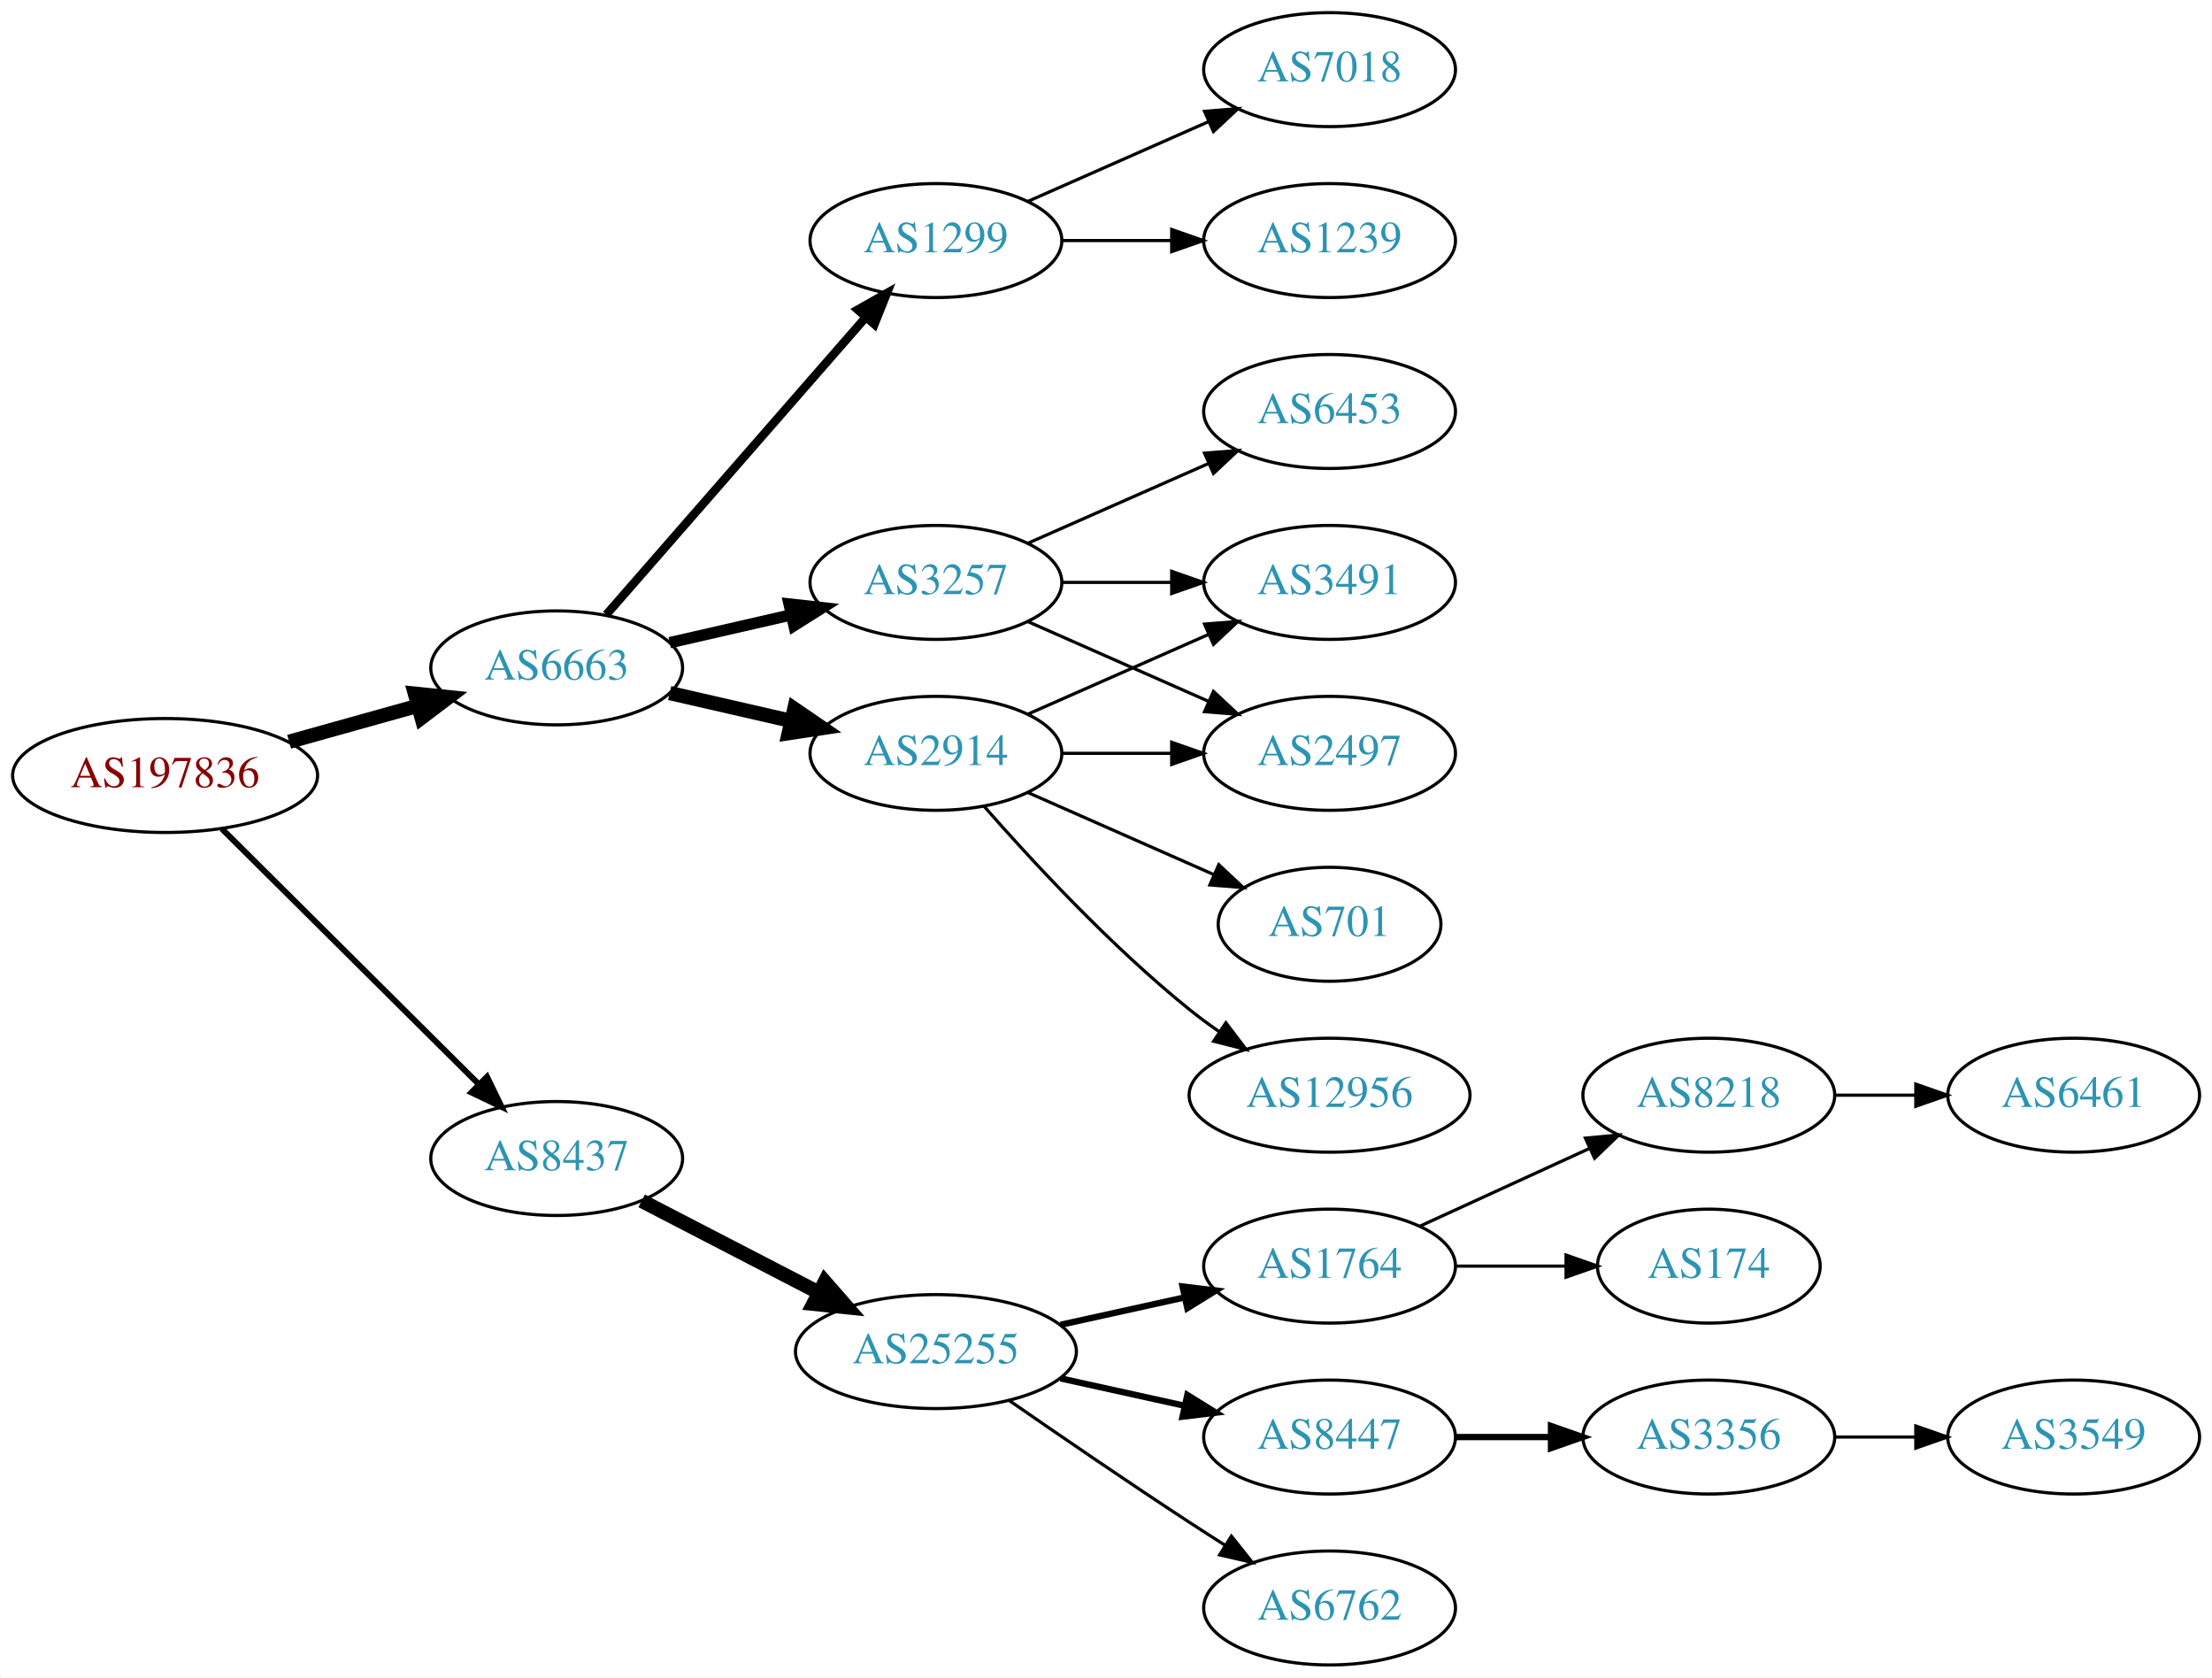
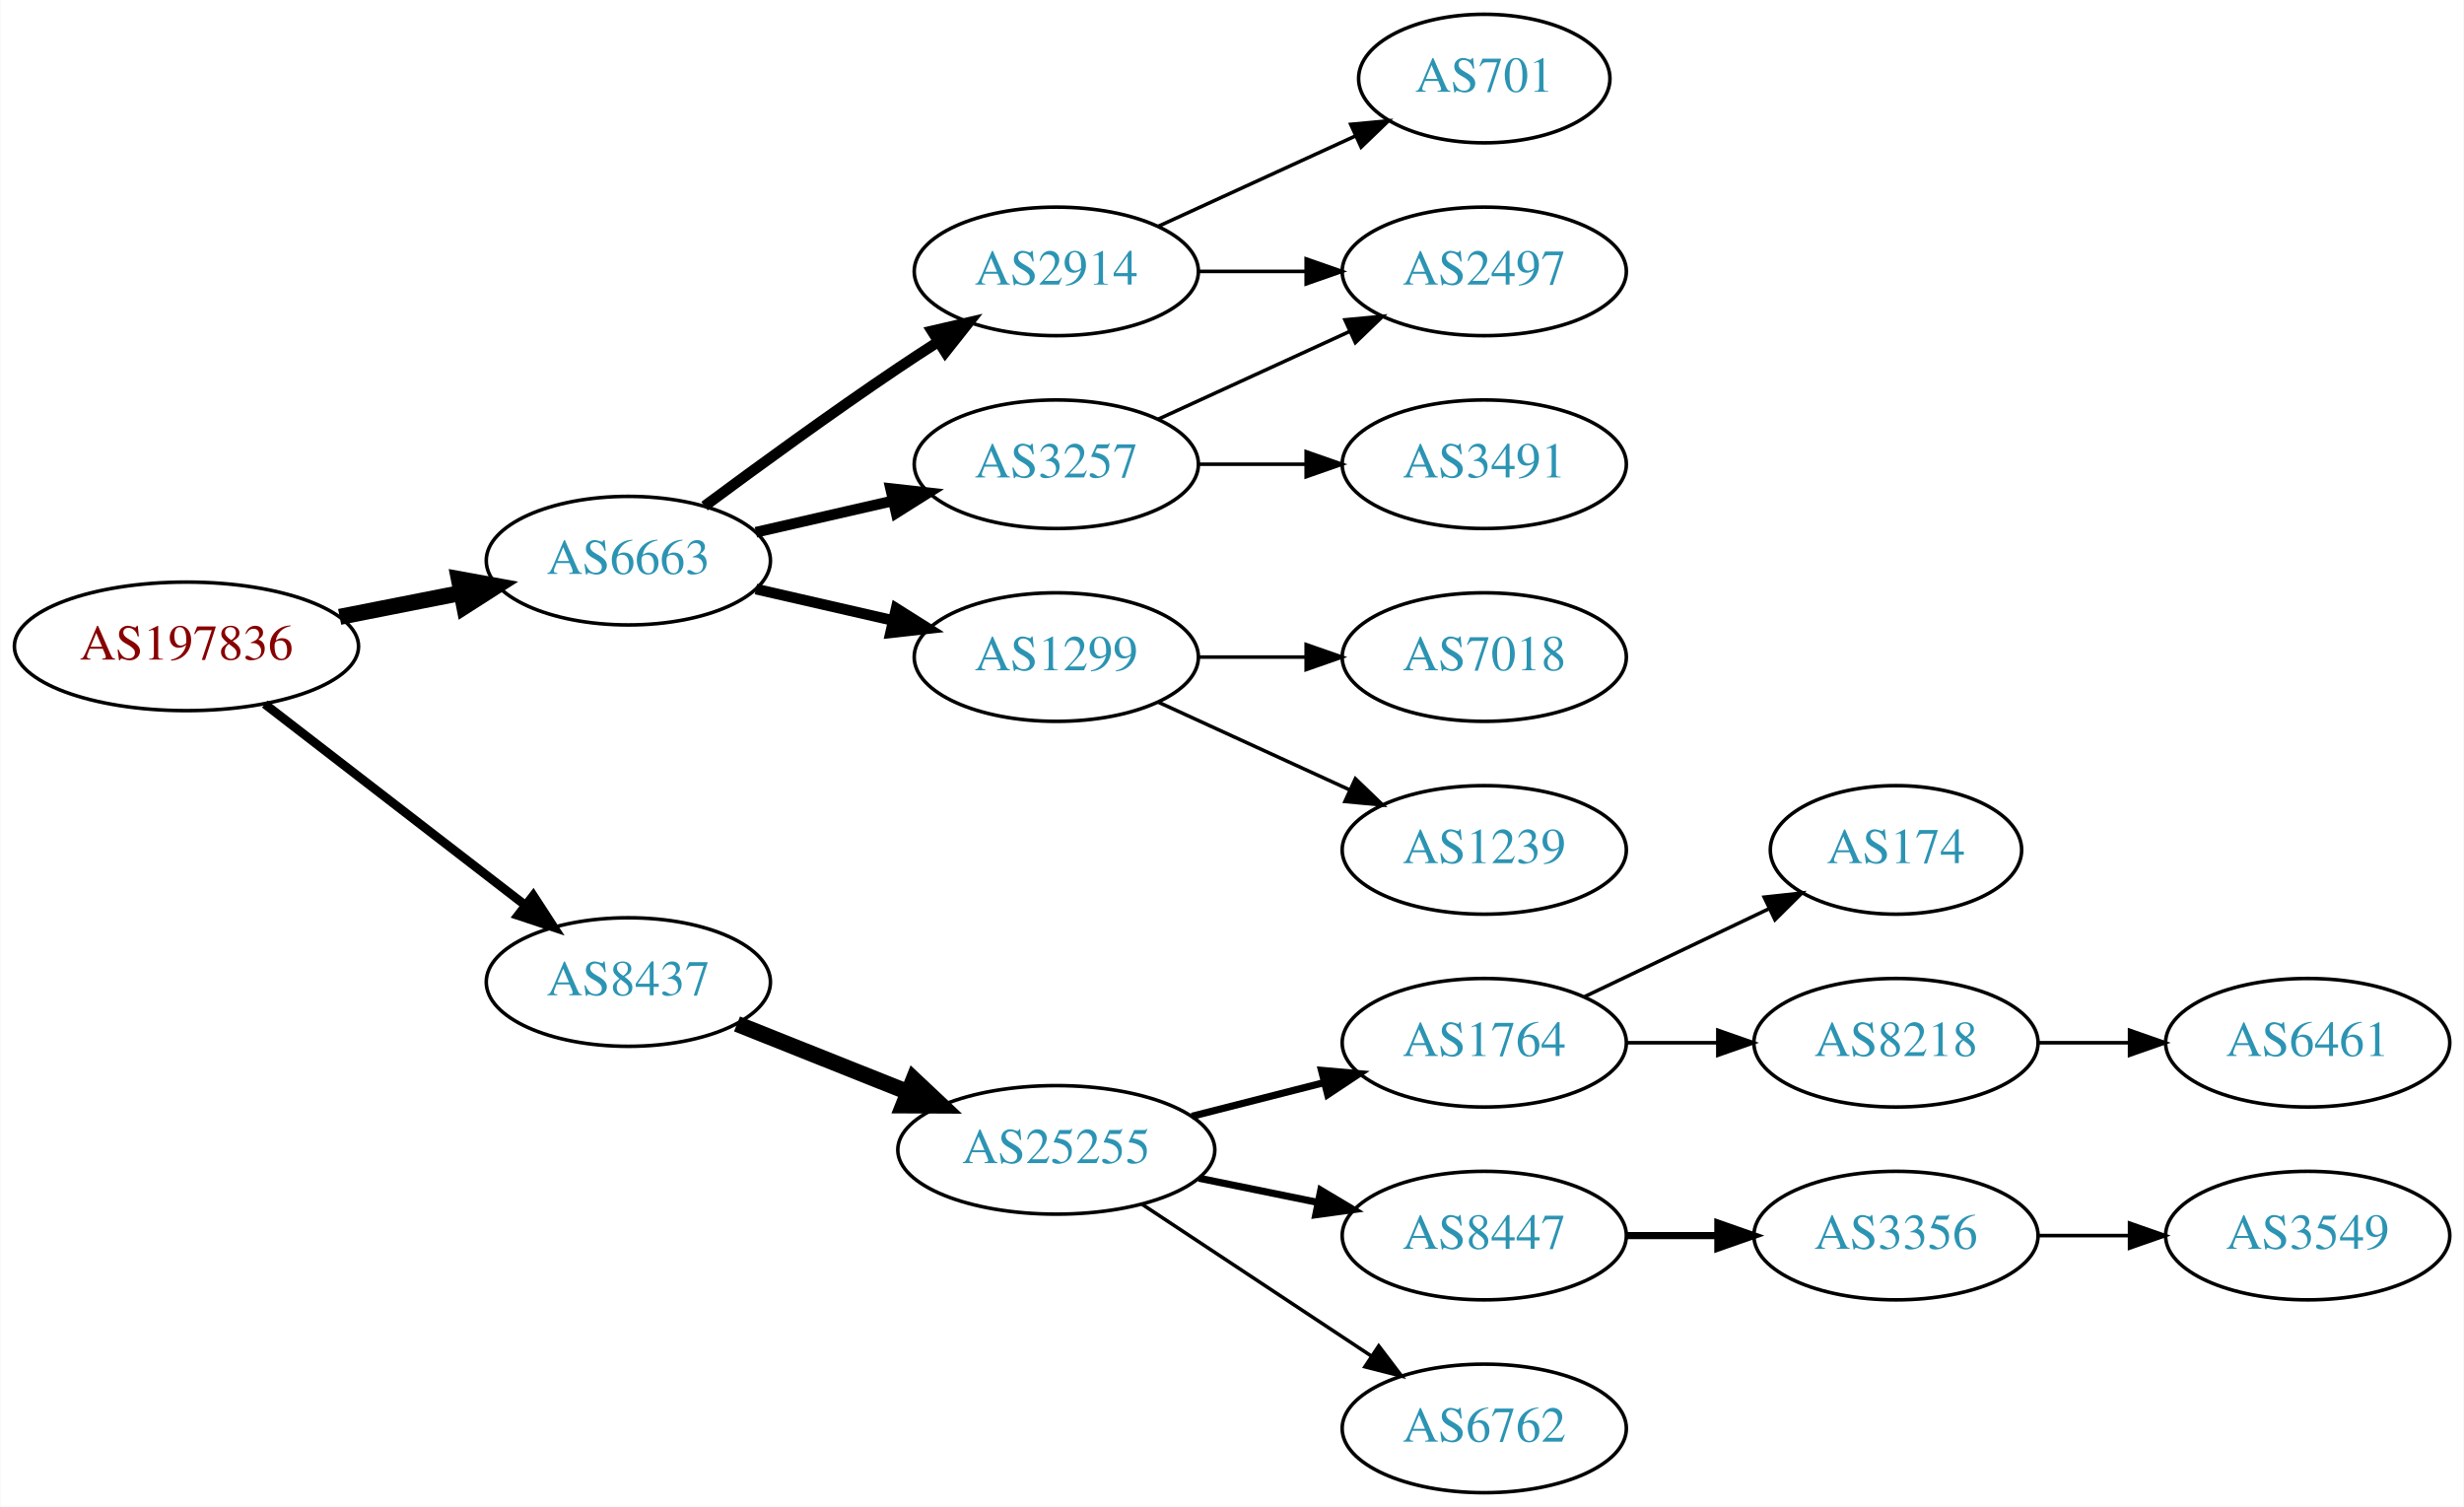
- <svg xmlns="http://www.w3.org/2000/svg" xmlns:xlink="http://www.w3.org/1999/xlink" width="699pt" height="530pt" viewBox="0.00 0.00 698.85 530.00">
-   <g id="graph0" class="graph" transform="scale(1 1) rotate(0) translate(4 526)">
-     <polygon fill="white" stroke="none" points="-4,4 -4,-526 694.855,-526 694.855,4 -4,4" />
+ <svg xmlns="http://www.w3.org/2000/svg" xmlns:xlink="http://www.w3.org/1999/xlink" width="690pt" height="422pt" viewBox="0.00 0.00 689.76 422.00">
+   <g id="graph0" class="graph" transform="scale(1 1) rotate(0) translate(4 418)">
+     <polygon fill="white" stroke="none" points="-4,4 -4,-418 685.755,-418 685.755,4 -4,4" />
    <g id="node1" class="node">
      <g id="a_node1">
        <a xlink:href="/asn/197836" xlink:title="AS197836 ~ Gas Connect Austria GmbH [AT]">
-           <ellipse fill="#ffffff" stroke="black" cx="48.096" cy="-281" rx="48.192" ry="18" />
-           <text text-anchor="middle" x="48.096" y="-277.3" font-family="Times,serif" font-size="14.00" fill="#880000">AS197836</text>
+           <ellipse fill="#ffffff" stroke="black" cx="48.096" cy="-237" rx="48.192" ry="18" />
+           <text text-anchor="middle" x="48.096" y="-233.3" font-family="Times,serif" font-size="14.00" fill="#880000">AS197836</text>
        </a>
      </g>
    </g>
    <g id="node2" class="node">
      <g id="a_node2">
        <a xlink:href="/asn/6663" xlink:title="AS6663 ~ Euroweb Romania S.R.L. [RO]">
-           <ellipse fill="#ffffff" stroke="black" cx="171.838" cy="-315" rx="39.794" ry="18" />
-           <text text-anchor="middle" x="171.838" y="-311.3" font-family="Times,serif" font-size="14.00" fill="#2c94b3">AS6663</text>
+           <ellipse fill="#ffffff" stroke="black" cx="171.838" cy="-261" rx="39.794" ry="18" />
+           <text text-anchor="middle" x="171.838" y="-257.3" font-family="Times,serif" font-size="14.00" fill="#2c94b3">AS6663</text>
        </a>
      </g>
    </g>
    <g id="edge1" class="edge">
-       <path fill="none" stroke="black" stroke-width="4.5" d="M87.282,-291.665C100.173,-295.265 114.649,-299.308 127.885,-303.004" />
-       <polygon fill="black" stroke="black" stroke-width="4.5" points="127.026,-306.853 137.717,-305.75 129.145,-299.268 127.026,-306.853" />
+       <path fill="none" stroke="black" stroke-width="4.5" d="M90.993,-245.259C101.946,-247.419 113.81,-249.758 124.958,-251.955" />
+       <polygon fill="black" stroke="black" stroke-width="4.5" points="124.376,-255.854 134.949,-253.925 125.9,-248.128 124.376,-255.854" />
    </g>
    <g id="node3" class="node">
      <g id="a_node3">
        <a xlink:href="/asn/8437" xlink:title="AS8437 ~ Hutchison Drei Austria GmbH [AT]">
-           <ellipse fill="#ffffff" stroke="black" cx="171.838" cy="-160" rx="39.794" ry="18" />
-           <text text-anchor="middle" x="171.838" y="-156.3" font-family="Times,serif" font-size="14.00" fill="#2c94b3">AS8437</text>
+           <ellipse fill="#ffffff" stroke="black" cx="171.838" cy="-143" rx="39.794" ry="18" />
+           <text text-anchor="middle" x="171.838" y="-139.3" font-family="Times,serif" font-size="14.00" fill="#2c94b3">AS8437</text>
        </a>
      </g>
    </g>
    <g id="edge2" class="edge">
-       <path fill="none" stroke="black" stroke-width="1.875" d="M66.023,-264.175C87.129,-243.198 123.327,-207.222 147.17,-183.523" />
-       <polygon fill="black" stroke="black" stroke-width="1.875" points="149.818,-185.827 154.443,-176.295 144.883,-180.862 149.818,-185.827" />
+       <path fill="none" stroke="black" stroke-width="2.5" d="M70.024,-220.841C90.158,-205.295 120.732,-181.688 142.93,-164.548" />
+       <polygon fill="black" stroke="black" stroke-width="2.5" points="145.213,-167.208 150.989,-158.326 140.935,-161.667 145.213,-167.208" />
    </g>
    <g id="node4" class="node">
      <g id="a_node4">
        <a xlink:href="/asn/2914" xlink:title="AS2914 ~ NTT America, Inc. [US]">
-           <ellipse fill="#ffffff" stroke="black" cx="291.681" cy="-288" rx="39.794" ry="18" />
-           <text text-anchor="middle" x="291.681" y="-284.3" font-family="Times,serif" font-size="14.00" fill="#2c94b3">AS2914</text>
+           <ellipse fill="#ffffff" stroke="black" cx="291.681" cy="-342" rx="39.794" ry="18" />
+           <text text-anchor="middle" x="291.681" y="-338.3" font-family="Times,serif" font-size="14.00" fill="#2c94b3">AS2914</text>
        </a>
      </g>
    </g>
    <g id="edge3" class="edge">
-       <path fill="none" stroke="black" stroke-width="4.5" d="M207.557,-307.045C219.557,-304.296 233.178,-301.175 245.871,-298.267" />
-       <polygon fill="black" stroke="black" stroke-width="4.5" points="246.934,-302.063 255.802,-295.991 245.175,-294.387 246.934,-302.063" />
+       <path fill="none" stroke="black" stroke-width="3" d="M193.168,-276.277C208.031,-287.304 228.775,-302.407 247.484,-315 251.033,-317.389 254.784,-319.839 258.532,-322.242" />
+       <polygon fill="black" stroke="black" stroke-width="3" points="256.858,-325.325 267.181,-327.712 260.6,-319.409 256.858,-325.325" />
    </g>
    <g id="node5" class="node">
      <g id="a_node5">
-         <a xlink:href="/asn/1299" xlink:title="AS1299 ~ Telia Carrier [EU]">
-           <ellipse fill="#ffffff" stroke="black" cx="291.681" cy="-450" rx="39.794" ry="18" />
-           <text text-anchor="middle" x="291.681" y="-446.3" font-family="Times,serif" font-size="14.00" fill="#2c94b3">AS1299</text>
+         <a xlink:href="/asn/3257" xlink:title="AS3257 ~ GTT [DE]">
+           <ellipse fill="#ffffff" stroke="black" cx="291.681" cy="-288" rx="39.794" ry="18" />
+           <text text-anchor="middle" x="291.681" y="-284.3" font-family="Times,serif" font-size="14.00" fill="#2c94b3">AS3257</text>
        </a>
      </g>
    </g>
    <g id="edge4" class="edge">
-       <path fill="none" stroke="black" stroke-width="2.7" d="M187.525,-331.825C208.101,-355.397 245.639,-398.4 269.312,-425.52" />
-       <polygon fill="black" stroke="black" stroke-width="2.7" points="266.966,-428.155 276.179,-433.387 272.24,-423.552 266.966,-428.155" />
+       <path fill="none" stroke="black" stroke-width="3" d="M207.557,-268.955C219.557,-271.704 233.178,-274.825 245.871,-277.733" />
+       <polygon fill="black" stroke="black" stroke-width="3" points="245.273,-281.187 255.802,-280.009 246.836,-274.364 245.273,-281.187" />
    </g>
    <g id="node6" class="node">
      <g id="a_node6">
-         <a xlink:href="/asn/3257" xlink:title="AS3257 ~ GTT [DE]">
-           <ellipse fill="#ffffff" stroke="black" cx="291.681" cy="-342" rx="39.794" ry="18" />
-           <text text-anchor="middle" x="291.681" y="-338.3" font-family="Times,serif" font-size="14.00" fill="#2c94b3">AS3257</text>
+         <a xlink:href="/asn/1299" xlink:title="AS1299 ~ Telia Carrier [EU]">
+           <ellipse fill="#ffffff" stroke="black" cx="291.681" cy="-234" rx="39.794" ry="18" />
+           <text text-anchor="middle" x="291.681" y="-230.3" font-family="Times,serif" font-size="14.00" fill="#2c94b3">AS1299</text>
        </a>
      </g>
    </g>
    <g id="edge5" class="edge">
-       <path fill="none" stroke="black" stroke-width="3.6" d="M207.557,-322.955C219.557,-325.704 233.178,-328.825 245.871,-331.733" />
-       <polygon fill="black" stroke="black" stroke-width="3.6" points="245.273,-335.187 255.802,-334.009 246.836,-328.364 245.273,-335.187" />
-     </g>
-     <g id="node14" class="node">
-       <g id="a_node14">
+       <path fill="none" stroke="black" stroke-width="3" d="M207.557,-253.045C219.557,-250.296 233.178,-247.175 245.871,-244.267" />
+       <polygon fill="black" stroke="black" stroke-width="3" points="246.836,-247.636 255.802,-241.991 245.273,-240.813 246.836,-247.636" />
+     </g>
+     <g id="node12" class="node">
+       <g id="a_node12">
        <a xlink:href="/asn/25255" xlink:title="AS25255 ~ ==&gt; TELE2 AUSTRIA &lt;== [AT]">
-           <ellipse fill="#ffffff" stroke="black" cx="291.681" cy="-99" rx="44.393" ry="18" />
-           <text text-anchor="middle" x="291.681" y="-95.3" font-family="Times,serif" font-size="14.00" fill="#2c94b3">AS25255</text>
-         </a>
-       </g>
-     </g>
-     <g id="edge15" class="edge">
-       <path fill="none" stroke="black" stroke-width="4.5" d="M198.699,-146.613C215.084,-138.132 236.513,-127.039 254.565,-117.695" />
-       <polygon fill="black" stroke="black" stroke-width="4.5" points="256.581,-121.085 263.652,-112.991 252.961,-114.091 256.581,-121.085" />
+           <ellipse fill="#ffffff" stroke="black" cx="291.681" cy="-96" rx="44.393" ry="18" />
+           <text text-anchor="middle" x="291.681" y="-92.3" font-family="Times,serif" font-size="14.00" fill="#2c94b3">AS25255</text>
+         </a>
+       </g>
+     </g>
+     <g id="edge12" class="edge">
+       <path fill="none" stroke="black" stroke-width="4.5" d="M202.271,-131.261C216.723,-125.497 234.365,-118.461 250.077,-112.194" />
+       <polygon fill="black" stroke="black" stroke-width="4.5" points="251.735,-115.772 259.565,-108.41 248.817,-108.457 251.735,-115.772" />
    </g>
    <g id="node7" class="node">
      <g id="a_node7">
-         <a xlink:href="/asn/12956" xlink:title="AS12956 ~ TELXIUS [ES]">
-           <ellipse fill="#ffffff" stroke="black" cx="416.073" cy="-180" rx="44.393" ry="18" />
-           <text text-anchor="middle" x="416.073" y="-176.3" font-family="Times,serif" font-size="14.00" fill="#2c94b3">AS12956</text>
+         <a xlink:href="/asn/701" xlink:title="AS701 ~ UUNET [US]">
+           <ellipse fill="#ffffff" stroke="black" cx="411.523" cy="-396" rx="35.194" ry="18" />
+           <text text-anchor="middle" x="411.523" y="-392.3" font-family="Times,serif" font-size="14.00" fill="#2c94b3">AS701</text>
        </a>
      </g>
    </g>
    <g id="edge6" class="edge">
-       <path fill="none" stroke="black" d="M306.833,-271.337C321.934,-254.106 347.055,-226.976 371.877,-207 374.805,-204.643 377.951,-202.325 381.163,-200.098" />
-       <polygon fill="black" stroke="black" points="383.298,-202.882 389.711,-194.448 379.438,-197.042 383.298,-202.882" />
+       <path fill="none" stroke="black" d="M320.309,-354.661C336.726,-362.183 357.707,-371.798 375.304,-379.861" />
+       <polygon fill="black" stroke="black" points="374.132,-383.174 384.681,-384.158 377.048,-376.811 374.132,-383.174" />
    </g>
    <g id="node8" class="node">
      <g id="a_node8">
        <a xlink:href="/asn/2497" xlink:title="AS2497 ~ Internet Initiative Japan Inc. [JP]">
-           <ellipse fill="#ffffff" stroke="black" cx="416.073" cy="-288" rx="39.794" ry="18" />
-           <text text-anchor="middle" x="416.073" y="-284.3" font-family="Times,serif" font-size="14.00" fill="#2c94b3">AS2497</text>
+           <ellipse fill="#ffffff" stroke="black" cx="411.523" cy="-342" rx="39.794" ry="18" />
+           <text text-anchor="middle" x="411.523" y="-338.3" font-family="Times,serif" font-size="14.00" fill="#2c94b3">AS2497</text>
        </a>
      </g>
    </g>
    <g id="edge7" class="edge">
-       <path fill="none" stroke="black" d="M331.406,-288C342.344,-288 354.395,-288 365.861,-288" />
-       <polygon fill="black" stroke="black" points="366.179,-291.5 376.179,-288 366.179,-284.5 366.179,-291.5" />
+       <path fill="none" stroke="black" d="M331.593,-342C341.146,-342 351.496,-342 361.459,-342" />
+       <polygon fill="black" stroke="black" points="361.651,-345.5 371.651,-342 361.651,-338.5 361.651,-345.5" />
+     </g>
+     <g id="edge9" class="edge">
+       <path fill="none" stroke="black" d="M320.309,-300.661C336.266,-307.973 356.537,-317.261 373.82,-325.181" />
+       <polygon fill="black" stroke="black" points="372.518,-328.435 383.067,-329.419 375.434,-322.071 372.518,-328.435" />
    </g>
    <g id="node9" class="node">
      <g id="a_node9">
-         <a xlink:href="/asn/701" xlink:title="AS701 ~ UUNET [US]">
-           <ellipse fill="#ffffff" stroke="black" cx="416.073" cy="-234" rx="35.194" ry="18" />
-           <text text-anchor="middle" x="416.073" y="-230.3" font-family="Times,serif" font-size="14.00" fill="#2c94b3">AS701</text>
+         <a xlink:href="/asn/3491" xlink:title="AS3491 ~ PCCW Global, Inc. [US]">
+           <ellipse fill="#ffffff" stroke="black" cx="411.523" cy="-288" rx="39.794" ry="18" />
+           <text text-anchor="middle" x="411.523" y="-284.3" font-family="Times,serif" font-size="14.00" fill="#2c94b3">AS3491</text>
        </a>
      </g>
    </g>
    <g id="edge8" class="edge">
-       <path fill="none" stroke="black" d="M320.76,-275.611C338.188,-267.922 360.746,-257.969 379.429,-249.726" />
-       <polygon fill="black" stroke="black" points="381.063,-252.831 388.799,-245.592 378.237,-246.427 381.063,-252.831" />
+       <path fill="none" stroke="black" d="M331.593,-288C341.146,-288 351.496,-288 361.459,-288" />
+       <polygon fill="black" stroke="black" points="361.651,-291.5 371.651,-288 361.651,-284.5 361.651,-291.5" />
    </g>
    <g id="node10" class="node">
      <g id="a_node10">
-         <a xlink:href="/asn/3491" xlink:title="AS3491 ~ PCCW Global, Inc. [US]">
-           <ellipse fill="#ffffff" stroke="black" cx="416.073" cy="-342" rx="39.794" ry="18" />
-           <text text-anchor="middle" x="416.073" y="-338.3" font-family="Times,serif" font-size="14.00" fill="#2c94b3">AS3491</text>
-         </a>
-       </g>
-     </g>
-     <g id="edge9" class="edge">
-       <path fill="none" stroke="black" d="M320.76,-300.389C337.708,-307.866 359.505,-317.483 377.874,-325.588" />
-       <polygon fill="black" stroke="black" points="376.562,-328.834 387.124,-329.669 379.388,-322.43 376.562,-328.834" />
-     </g>
-     <g id="node12" class="node">
-       <g id="a_node12">
        <a xlink:href="/asn/7018" xlink:title="AS7018 ~ AT&amp;T Services, Inc. [US]">
-           <ellipse fill="#ffffff" stroke="black" cx="416.073" cy="-504" rx="39.794" ry="18" />
-           <text text-anchor="middle" x="416.073" y="-500.3" font-family="Times,serif" font-size="14.00" fill="#2c94b3">AS7018</text>
-         </a>
-       </g>
-     </g>
-     <g id="edge13" class="edge">
-       <path fill="none" stroke="black" d="M320.76,-462.389C337.708,-469.866 359.505,-479.483 377.874,-487.588" />
-       <polygon fill="black" stroke="black" points="376.562,-490.834 387.124,-491.669 379.388,-484.43 376.562,-490.834" />
+           <ellipse fill="#ffffff" stroke="black" cx="411.523" cy="-234" rx="39.794" ry="18" />
+           <text text-anchor="middle" x="411.523" y="-230.3" font-family="Times,serif" font-size="14.00" fill="#2c94b3">AS7018</text>
+         </a>
+       </g>
+     </g>
+     <g id="edge10" class="edge">
+       <path fill="none" stroke="black" d="M331.593,-234C341.146,-234 351.496,-234 361.459,-234" />
+       <polygon fill="black" stroke="black" points="361.651,-237.5 371.651,-234 361.651,-230.5 361.651,-237.5" />
+     </g>
+     <g id="node11" class="node">
+       <g id="a_node11">
+         <a xlink:href="/asn/1239" xlink:title="AS1239 ~ Sprint [US]">
+           <ellipse fill="#ffffff" stroke="black" cx="411.523" cy="-180" rx="39.794" ry="18" />
+           <text text-anchor="middle" x="411.523" y="-176.3" font-family="Times,serif" font-size="14.00" fill="#2c94b3">AS1239</text>
+         </a>
+       </g>
+     </g>
+     <g id="edge11" class="edge">
+       <path fill="none" stroke="black" d="M320.309,-221.339C336.266,-214.027 356.537,-204.739 373.82,-196.819" />
+       <polygon fill="black" stroke="black" points="375.434,-199.929 383.067,-192.581 372.518,-193.565 375.434,-199.929" />
    </g>
    <g id="node13" class="node">
      <g id="a_node13">
-         <a xlink:href="/asn/1239" xlink:title="AS1239 ~ Sprint [US]">
-           <ellipse fill="#ffffff" stroke="black" cx="416.073" cy="-450" rx="39.794" ry="18" />
-           <text text-anchor="middle" x="416.073" y="-446.3" font-family="Times,serif" font-size="14.00" fill="#2c94b3">AS1239</text>
+         <a xlink:href="/asn/1764" xlink:title="AS1764 ~ NEXTLAYER-AS [AT]">
+           <ellipse fill="#ffffff" stroke="black" cx="411.523" cy="-126" rx="39.794" ry="18" />
+           <text text-anchor="middle" x="411.523" y="-122.3" font-family="Times,serif" font-size="14.00" fill="#2c94b3">AS1764</text>
+         </a>
+       </g>
+     </g>
+     <g id="edge13" class="edge">
+       <path fill="none" stroke="black" stroke-width="2" d="M329.643,-105.41C341.35,-108.39 354.406,-111.714 366.555,-114.807" />
+       <polygon fill="black" stroke="black" stroke-width="2" points="365.942,-118.262 376.496,-117.338 367.669,-111.479 365.942,-118.262" />
+     </g>
+     <g id="node14" class="node">
+       <g id="a_node14">
+         <a xlink:href="/asn/8447" xlink:title="AS8447 ~ A1 Telekom Austria AG [AT]">
+           <ellipse fill="#ffffff" stroke="black" cx="411.523" cy="-72" rx="39.794" ry="18" />
+           <text text-anchor="middle" x="411.523" y="-68.3" font-family="Times,serif" font-size="14.00" fill="#2c94b3">AS8447</text>
        </a>
      </g>
    </g>
    <g id="edge14" class="edge">
-       <path fill="none" stroke="black" d="M331.406,-450C342.344,-450 354.395,-450 365.861,-450" />
-       <polygon fill="black" stroke="black" points="366.179,-453.5 376.179,-450 366.179,-446.5 366.179,-453.5" />
-     </g>
-     <g id="edge10" class="edge">
-       <path fill="none" stroke="black" d="M320.76,-329.611C337.708,-322.134 359.505,-312.517 377.874,-304.412" />
-       <polygon fill="black" stroke="black" points="379.388,-307.57 387.124,-300.331 376.562,-301.166 379.388,-307.57" />
-     </g>
-     <g id="edge11" class="edge">
-       <path fill="none" stroke="black" d="M331.406,-342C342.344,-342 354.395,-342 365.861,-342" />
-       <polygon fill="black" stroke="black" points="366.179,-345.5 376.179,-342 366.179,-338.5 366.179,-345.5" />
-     </g>
-     <g id="node11" class="node">
-       <g id="a_node11">
-         <a xlink:href="/asn/6453" xlink:title="AS6453 ~ TATA COMMUNICATIONS (AMERICA) INC [US]">
-           <ellipse fill="#ffffff" stroke="black" cx="416.073" cy="-396" rx="39.794" ry="18" />
-           <text text-anchor="middle" x="416.073" y="-392.3" font-family="Times,serif" font-size="14.00" fill="#2c94b3">AS6453</text>
-         </a>
-       </g>
-     </g>
-     <g id="edge12" class="edge">
-       <path fill="none" stroke="black" d="M320.76,-354.389C337.708,-361.866 359.505,-371.483 377.874,-379.588" />
-       <polygon fill="black" stroke="black" points="376.562,-382.834 387.124,-383.669 379.388,-376.43 376.562,-382.834" />
+       <path fill="none" stroke="black" stroke-width="2" d="M331.593,-88.075C342.269,-85.901 353.94,-83.524 364.954,-81.281" />
+       <polygon fill="black" stroke="black" stroke-width="2" points="365.736,-84.693 374.837,-79.268 364.339,-77.834 365.736,-84.693" />
    </g>
    <g id="node15" class="node">
      <g id="a_node15">
-         <a xlink:href="/asn/1764" xlink:title="AS1764 ~ NEXTLAYER-AS [AT]">
-           <ellipse fill="#ffffff" stroke="black" cx="416.073" cy="-126" rx="39.794" ry="18" />
-           <text text-anchor="middle" x="416.073" y="-122.3" font-family="Times,serif" font-size="14.00" fill="#2c94b3">AS1764</text>
-         </a>
-       </g>
-     </g>
-     <g id="edge16" class="edge">
-       <path fill="none" stroke="black" stroke-width="2" d="M331.07,-107.469C343.461,-110.202 357.308,-113.257 370.129,-116.085" />
-       <polygon fill="black" stroke="black" stroke-width="2" points="369.624,-119.558 380.143,-118.295 371.132,-112.722 369.624,-119.558" />
+         <a xlink:href="/asn/6762" xlink:title="AS6762 ~ TELECOM ITALIA SPARKLE S.p.A. [IT]">
+           <ellipse fill="#ffffff" stroke="black" cx="411.523" cy="-18" rx="39.794" ry="18" />
+           <text text-anchor="middle" x="411.523" y="-14.3" font-family="Times,serif" font-size="14.00" fill="#2c94b3">AS6762</text>
+         </a>
+       </g>
+     </g>
+     <g id="edge15" class="edge">
+       <path fill="none" stroke="black" d="M315.681,-80.776C334.002,-68.649 359.816,-51.563 379.888,-38.278" />
+       <polygon fill="black" stroke="black" points="381.971,-41.096 388.378,-32.658 378.108,-35.258 381.971,-41.096" />
    </g>
    <g id="node16" class="node">
      <g id="a_node16">
-         <a xlink:href="/asn/8447" xlink:title="AS8447 ~ A1 Telekom Austria AG [AT]">
-           <ellipse fill="#ffffff" stroke="black" cx="416.073" cy="-72" rx="39.794" ry="18" />
-           <text text-anchor="middle" x="416.073" y="-68.3" font-family="Times,serif" font-size="14.00" fill="#2c94b3">AS8447</text>
-         </a>
-       </g>
-     </g>
-     <g id="edge17" class="edge">
-       <path fill="none" stroke="black" stroke-width="2" d="M331.07,-90.531C343.461,-87.798 357.308,-84.743 370.129,-81.915" />
-       <polygon fill="black" stroke="black" stroke-width="2" points="371.132,-85.278 380.143,-79.706 369.624,-78.442 371.132,-85.278" />
+         <a xlink:href="/asn/174" xlink:title="AS174 ~ Cogent Communications [US]">
+           <ellipse fill="#ffffff" stroke="black" cx="526.816" cy="-180" rx="35.194" ry="18" />
+           <text text-anchor="middle" x="526.816" y="-176.3" font-family="Times,serif" font-size="14.00" fill="#2c94b3">AS174</text>
+         </a>
+       </g>
+     </g>
+     <g id="edge16" class="edge">
+       <path fill="none" stroke="black" d="M439.66,-138.934C455.091,-146.29 474.577,-155.577 491.112,-163.459" />
+       <polygon fill="black" stroke="black" points="489.921,-166.768 500.454,-167.911 492.933,-160.449 489.921,-166.768" />
    </g>
    <g id="node17" class="node">
      <g id="a_node17">
-         <a xlink:href="/asn/6762" xlink:title="AS6762 ~ TELECOM ITALIA SPARKLE S.p.A. [IT]">
-           <ellipse fill="#ffffff" stroke="black" cx="416.073" cy="-18" rx="39.794" ry="18" />
-           <text text-anchor="middle" x="416.073" y="-14.3" font-family="Times,serif" font-size="14.00" fill="#2c94b3">AS6762</text>
-         </a>
-       </g>
-     </g>
-     <g id="edge18" class="edge">
-       <path fill="none" stroke="black" d="M314.711,-83.633C330.514,-72.695 352.37,-57.739 371.877,-45 375.459,-42.661 379.229,-40.241 382.989,-37.856" />
-       <polygon fill="black" stroke="black" points="385.052,-40.693 391.65,-32.404 381.323,-34.769 385.052,-40.693" />
+         <a xlink:href="/asn/8218" xlink:title="AS8218 ~ legacy Neotelecoms [FR]">
+           <ellipse fill="#ffffff" stroke="black" cx="526.816" cy="-126" rx="39.794" ry="18" />
+           <text text-anchor="middle" x="526.816" y="-122.3" font-family="Times,serif" font-size="14.00" fill="#2c94b3">AS8218</text>
+         </a>
+       </g>
+     </g>
+     <g id="edge17" class="edge">
+       <path fill="none" stroke="black" d="M451.195,-126C459.398,-126 468.162,-126 476.694,-126" />
+       <polygon fill="black" stroke="black" points="476.934,-129.5 486.934,-126 476.933,-122.5 476.934,-129.5" />
+     </g>
+     <g id="node19" class="node">
+       <g id="a_node19">
+         <a xlink:href="/asn/3356" xlink:title="AS3356 ~ Level 3 Parent, LLC [US]">
+           <ellipse fill="#ffffff" stroke="black" cx="526.816" cy="-72" rx="39.794" ry="18" />
+           <text text-anchor="middle" x="526.816" y="-68.3" font-family="Times,serif" font-size="14.00" fill="#2c94b3">AS3356</text>
+         </a>
+       </g>
+     </g>
+     <g id="edge19" class="edge">
+       <path fill="none" stroke="black" stroke-width="2" d="M451.195,-72C459.398,-72 468.162,-72 476.694,-72" />
+       <polygon fill="black" stroke="black" stroke-width="2" points="476.934,-75.5 486.934,-72 476.933,-68.5 476.934,-75.5" />
    </g>
    <g id="node18" class="node">
      <g id="a_node18">
-         <a xlink:href="/asn/8218" xlink:title="AS8218 ~ legacy Neotelecoms [FR]">
-           <ellipse fill="#ffffff" stroke="black" cx="535.915" cy="-180" rx="39.794" ry="18" />
-           <text text-anchor="middle" x="535.915" y="-176.3" font-family="Times,serif" font-size="14.00" fill="#2c94b3">AS8218</text>
-         </a>
-       </g>
-     </g>
-     <g id="edge19" class="edge">
-       <path fill="none" stroke="black" d="M444.702,-138.661C460.659,-145.973 480.929,-155.261 498.212,-163.181" />
-       <polygon fill="black" stroke="black" points="496.91,-166.435 507.459,-167.419 499.827,-160.071 496.91,-166.435" />
-     </g>
-     <g id="node19" class="node">
-       <g id="a_node19">
-         <a xlink:href="/asn/174" xlink:title="AS174 ~ Cogent Communications [US]">
-           <ellipse fill="#ffffff" stroke="black" cx="535.915" cy="-126" rx="35.194" ry="18" />
-           <text text-anchor="middle" x="535.915" y="-122.3" font-family="Times,serif" font-size="14.00" fill="#2c94b3">AS174</text>
-         </a>
-       </g>
-     </g>
-     <g id="edge20" class="edge">
-       <path fill="none" stroke="black" d="M455.985,-126C467.072,-126 479.232,-126 490.614,-126" />
-       <polygon fill="black" stroke="black" points="490.796,-129.5 500.796,-126 490.796,-122.5 490.796,-129.5" />
-     </g>
-     <g id="node21" class="node">
-       <g id="a_node21">
-         <a xlink:href="/asn/3356" xlink:title="AS3356 ~ Level 3 Parent, LLC [US]">
-           <ellipse fill="#ffffff" stroke="black" cx="535.915" cy="-72" rx="39.794" ry="18" />
-           <text text-anchor="middle" x="535.915" y="-68.3" font-family="Times,serif" font-size="14.00" fill="#2c94b3">AS3356</text>
-         </a>
-       </g>
-     </g>
-     <g id="edge22" class="edge">
-       <path fill="none" stroke="black" stroke-width="2" d="M455.985,-72C465.539,-72 475.888,-72 485.851,-72" />
-       <polygon fill="black" stroke="black" stroke-width="2" points="486.043,-75.5 496.043,-72 486.043,-68.5 486.043,-75.5" />
+         <a xlink:href="/asn/6461" xlink:title="AS6461 ~ Zayo Bandwidth [US]">
+           <ellipse fill="#ffffff" stroke="black" cx="642.109" cy="-126" rx="39.794" ry="18" />
+           <text text-anchor="middle" x="642.109" y="-122.3" font-family="Times,serif" font-size="14.00" fill="#2c94b3">AS6461</text>
+         </a>
+       </g>
+     </g>
+     <g id="edge18" class="edge">
+       <path fill="none" stroke="black" d="M566.488,-126C574.691,-126 583.455,-126 591.987,-126" />
+       <polygon fill="black" stroke="black" points="592.227,-129.5 602.226,-126 592.226,-122.5 592.227,-129.5" />
    </g>
    <g id="node20" class="node">
      <g id="a_node20">
-         <a xlink:href="/asn/6461" xlink:title="AS6461 ~ Zayo Bandwidth [US]">
-           <ellipse fill="#ffffff" stroke="black" cx="651.208" cy="-180" rx="39.794" ry="18" />
-           <text text-anchor="middle" x="651.208" y="-176.3" font-family="Times,serif" font-size="14.00" fill="#2c94b3">AS6461</text>
-         </a>
-       </g>
-     </g>
-     <g id="edge21" class="edge">
-       <path fill="none" stroke="black" d="M575.587,-180C583.79,-180 592.554,-180 601.087,-180" />
-       <polygon fill="black" stroke="black" points="601.326,-183.5 611.326,-180 601.326,-176.5 601.326,-183.5" />
-     </g>
-     <g id="node22" class="node">
-       <g id="a_node22">
        <a xlink:href="/asn/3549" xlink:title="AS3549 ~ Level 3 Parent, LLC [US]">
-           <ellipse fill="#ffffff" stroke="black" cx="651.208" cy="-72" rx="39.794" ry="18" />
-           <text text-anchor="middle" x="651.208" y="-68.3" font-family="Times,serif" font-size="14.00" fill="#2c94b3">AS3549</text>
-         </a>
-       </g>
-     </g>
-     <g id="edge23" class="edge">
-       <path fill="none" stroke="black" d="M575.587,-72C583.79,-72 592.554,-72 601.087,-72" />
-       <polygon fill="black" stroke="black" points="601.326,-75.5 611.326,-72 601.326,-68.5 601.326,-75.5" />
+           <ellipse fill="#ffffff" stroke="black" cx="642.109" cy="-72" rx="39.794" ry="18" />
+           <text text-anchor="middle" x="642.109" y="-68.3" font-family="Times,serif" font-size="14.00" fill="#2c94b3">AS3549</text>
+         </a>
+       </g>
+     </g>
+     <g id="edge20" class="edge">
+       <path fill="none" stroke="black" d="M566.488,-72C574.691,-72 583.455,-72 591.987,-72" />
+       <polygon fill="black" stroke="black" points="592.227,-75.5 602.226,-72 592.226,-68.5 592.227,-75.5" />
    </g>
  </g>
</svg>
